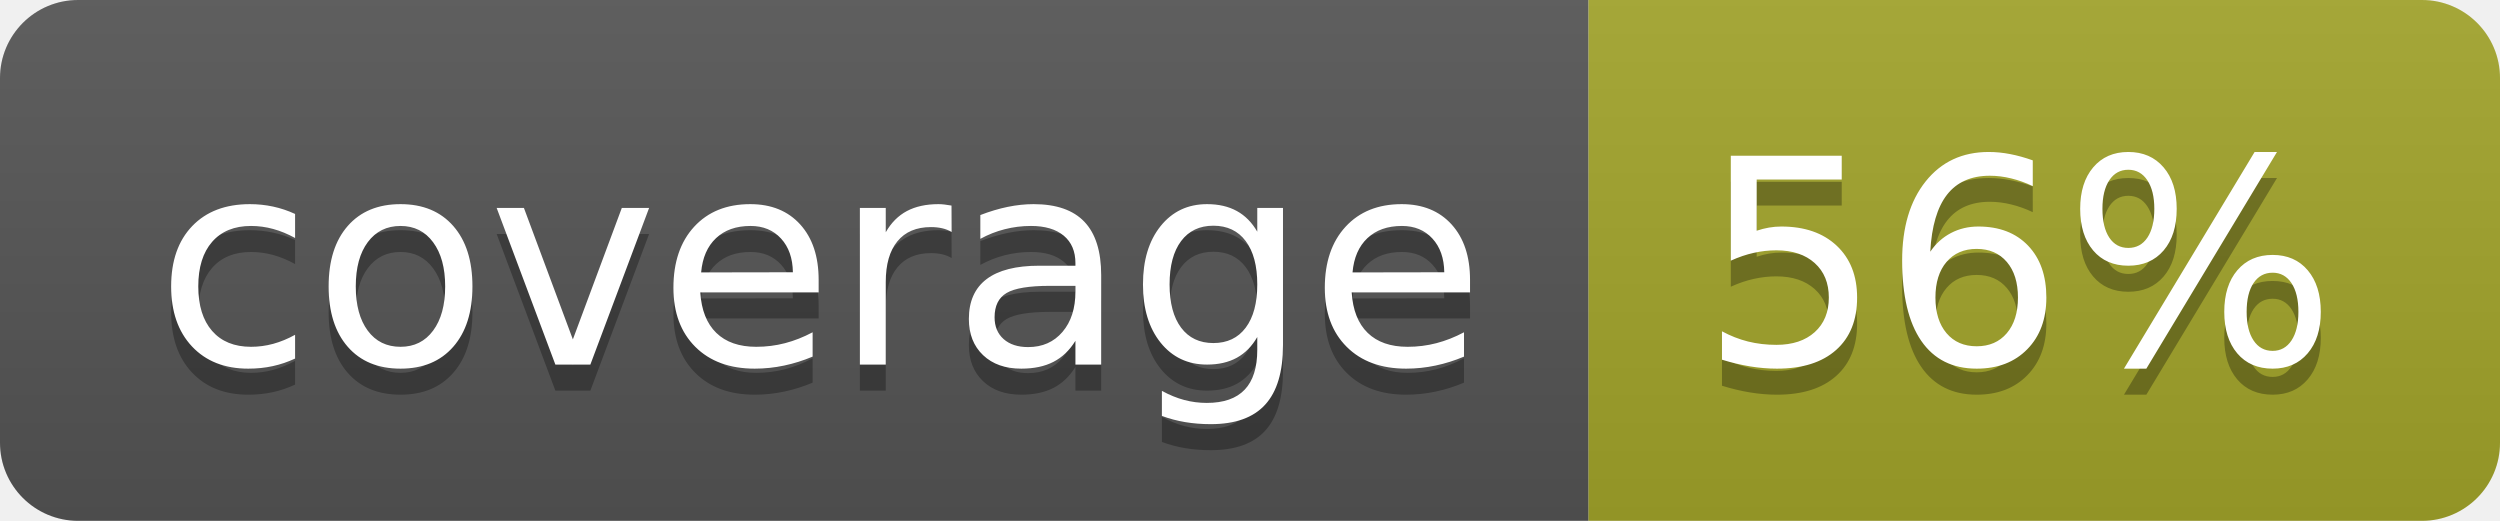
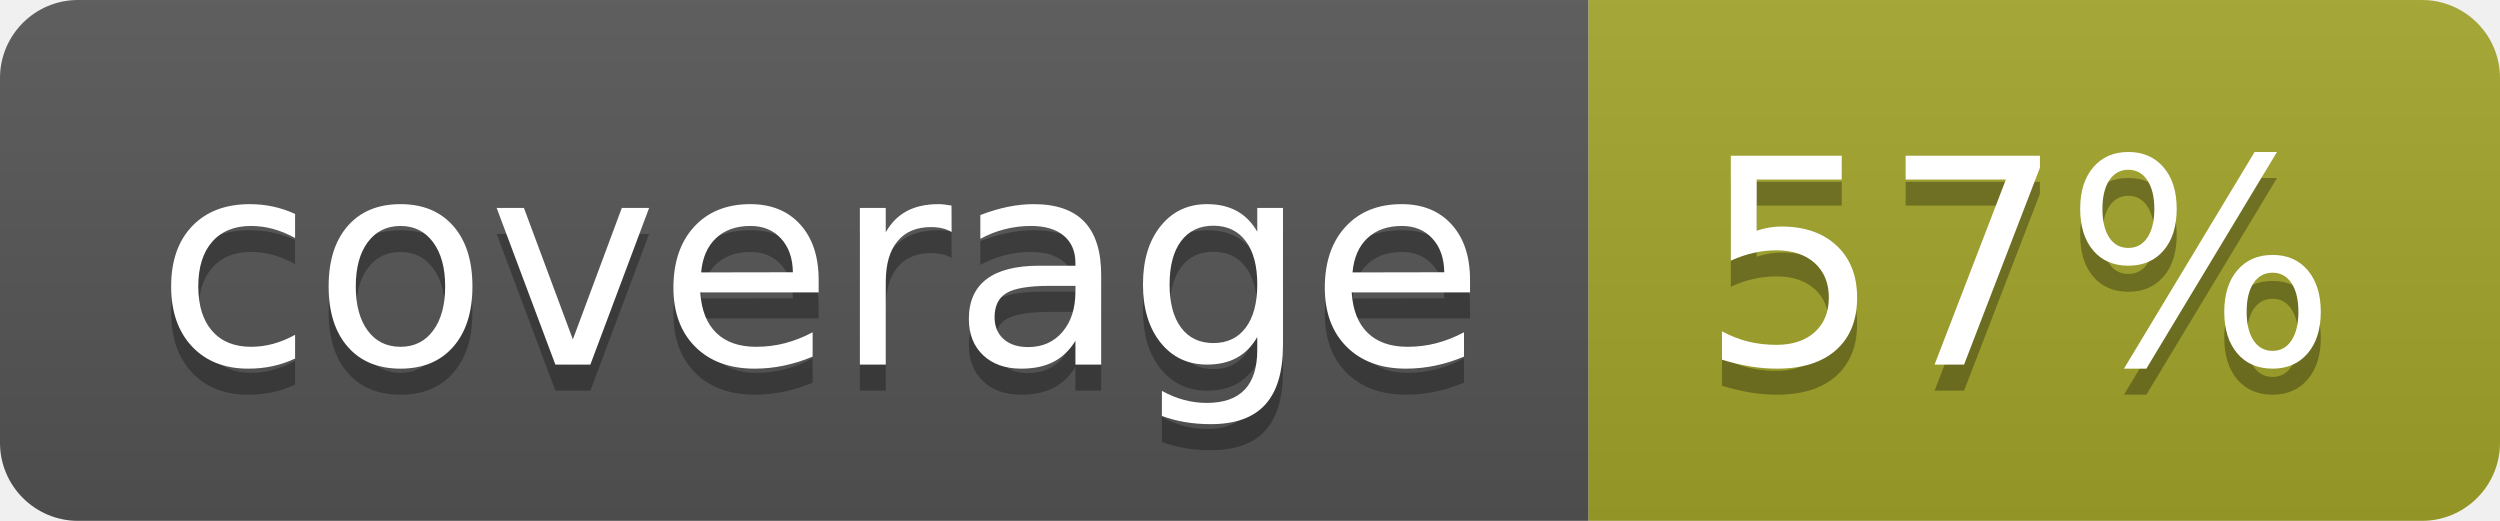
<svg xmlns="http://www.w3.org/2000/svg" width="96" height="20">
  <linearGradient id="b" x2="0" y2="100%">
    <stop offset="0" stop-color="#bbb" stop-opacity=".1" />
    <stop offset="1" stop-opacity=".1" />
  </linearGradient>
  <clipPath id="a">
    <rect width="96" height="20" rx="3" fill="#fff" />
  </clipPath>
  <g clip-path="url(#a)">
    <path fill="#555" d="M0 0h61v20H0z" />
    <path fill="#A3A52A" d="M61 0h35v20H61z" />
    <path fill="url(#b)" d="M0 0h96v20H0z" />
  </g>
  <g fill="#fff" text-anchor="middle" font-family="DejaVu Sans,Verdana,Geneva,sans-serif" font-size="110">
    <text x="315" y="150" fill="#010101" fill-opacity=".3" transform="scale(.1)" textLength="510">coverage</text>
    <text x="315" y="140" transform="scale(.1)" textLength="510">coverage</text>
-     <text x="775" y="150" fill="#010101" fill-opacity=".3" transform="scale(.1)" textLength="250">56%</text>
-     <text x="775" y="140" transform="scale(.1)" textLength="250">56%</text>
+     <text x="775" y="150" fill="#010101" fill-opacity=".3" transform="scale(.1)" textLength="250">57%</text>
+     <text x="775" y="140" transform="scale(.1)" textLength="250">57%</text>
  </g>
</svg>
